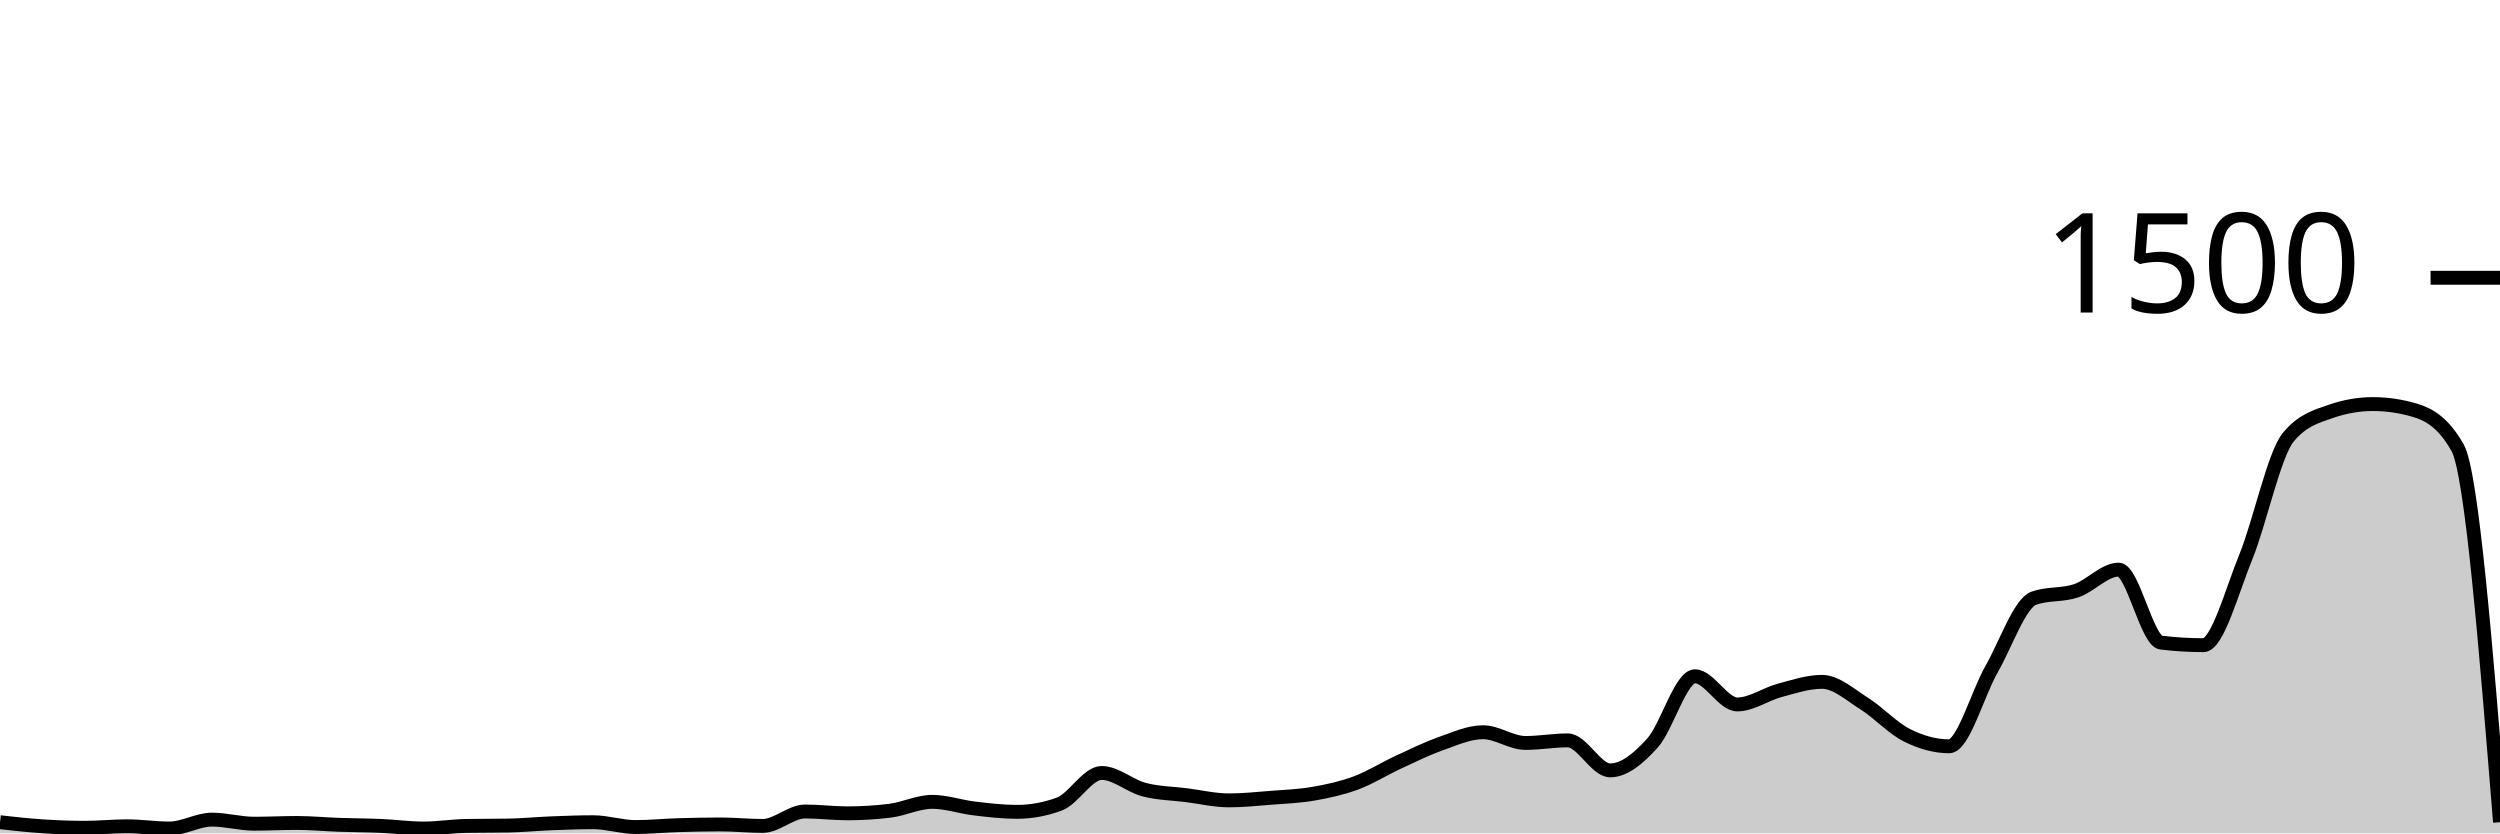
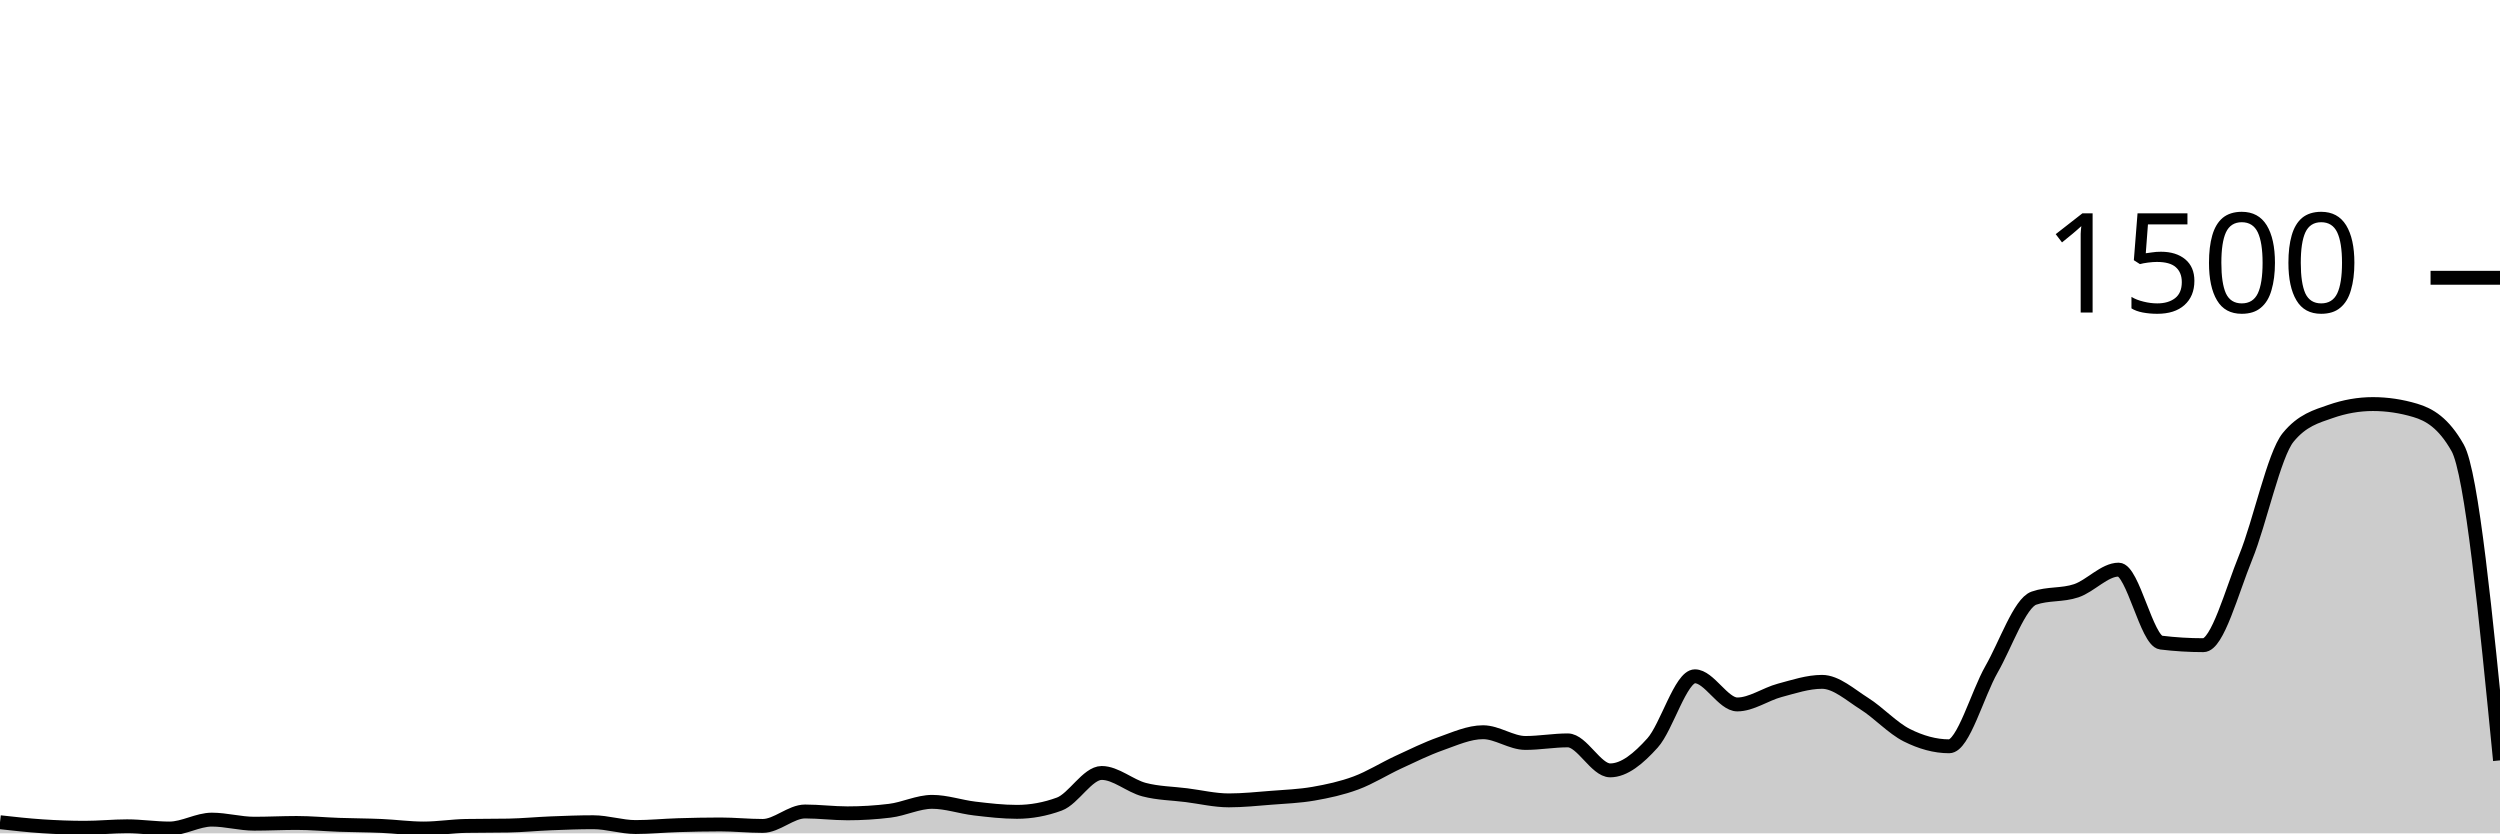
<svg xmlns="http://www.w3.org/2000/svg" viewBox="0 0 180 60">
  <g transform="translate(0,20)">
-     <path class="area" fill="rgba(0, 0, 0, 0.2)" d="M0,39.2C1.017,39.313,2.034,39.427,3.051,39.493C4.068,39.56,5.085,39.6,6.102,39.6C7.119,39.6,8.136,39.493,9.153,39.493C10.169,39.493,11.186,39.653,12.203,39.653C13.22,39.653,14.237,39.013,15.254,39.013C16.271,39.013,17.288,39.307,18.305,39.307C19.322,39.307,20.339,39.253,21.356,39.253C22.373,39.253,23.39,39.351,24.407,39.387C25.424,39.422,26.441,39.422,27.458,39.467C28.475,39.511,29.492,39.653,30.508,39.653C31.525,39.653,32.542,39.484,33.559,39.467C34.576,39.449,35.593,39.458,36.61,39.44C37.627,39.422,38.644,39.32,39.661,39.28C40.678,39.24,41.695,39.2,42.712,39.2C43.729,39.2,44.746,39.547,45.763,39.547C46.78,39.547,47.797,39.444,48.814,39.413C49.831,39.382,50.847,39.36,51.864,39.36C52.881,39.36,53.898,39.467,54.915,39.467C55.932,39.467,56.949,38.427,57.966,38.427C58.983,38.427,60,38.56,61.017,38.56C62.034,38.56,63.051,38.498,64.068,38.373C65.085,38.249,66.102,37.733,67.119,37.733C68.136,37.733,69.153,38.093,70.169,38.213C71.186,38.333,72.203,38.453,73.22,38.453C74.237,38.453,75.254,38.267,76.271,37.893C77.288,37.52,78.305,35.653,79.322,35.653C80.339,35.653,81.356,36.587,82.373,36.853C83.39,37.12,84.407,37.124,85.424,37.253C86.441,37.382,87.458,37.627,88.475,37.627C89.492,37.627,90.508,37.52,91.525,37.44C92.542,37.36,93.559,37.324,94.576,37.147C95.593,36.969,96.61,36.751,97.627,36.373C98.644,35.996,99.661,35.351,100.678,34.88C101.695,34.409,102.712,33.907,103.729,33.547C104.746,33.187,105.763,32.72,106.78,32.72C107.797,32.72,108.814,33.493,109.831,33.493C110.847,33.493,111.864,33.307,112.881,33.307C113.898,33.307,114.915,35.467,115.932,35.467C116.949,35.467,117.966,34.622,118.983,33.493C120,32.364,121.017,28.693,122.034,28.693C123.051,28.693,124.068,30.72,125.085,30.72C126.102,30.72,127.119,29.978,128.136,29.707C129.153,29.436,130.169,29.093,131.186,29.093C132.203,29.093,133.22,30.027,134.237,30.667C135.254,31.307,136.271,32.422,137.288,32.933C138.305,33.444,139.322,33.733,140.339,33.733C141.356,33.733,142.373,29.964,143.39,28.187C144.407,26.409,145.424,23.422,146.441,23.067C147.458,22.711,148.475,22.876,149.492,22.533C150.508,22.191,151.525,21.013,152.542,21.013C153.559,21.013,154.576,26.142,155.593,26.267C156.61,26.391,157.627,26.453,158.644,26.453C159.661,26.453,160.678,22.6,161.695,20.107C162.712,17.613,163.729,12.738,164.746,11.493C165.763,10.249,166.78,9.982,167.797,9.627C168.814,9.271,169.831,9.093,170.847,9.093C171.864,9.093,172.881,9.244,173.898,9.547C174.915,9.849,175.932,10.444,176.949,12.24C177.966,14.036,178.983,26.618,180,39.2L180,40C178.983,40,177.966,40,176.949,40C175.932,40,174.915,40,173.898,40C172.881,40,171.864,40,170.847,40C169.831,40,168.814,40,167.797,40C166.78,40,165.763,40,164.746,40C163.729,40,162.712,40,161.695,40C160.678,40,159.661,40,158.644,40C157.627,40,156.61,40,155.593,40C154.576,40,153.559,40,152.542,40C151.525,40,150.508,40,149.492,40C148.475,40,147.458,40,146.441,40C145.424,40,144.407,40,143.39,40C142.373,40,141.356,40,140.339,40C139.322,40,138.305,40,137.288,40C136.271,40,135.254,40,134.237,40C133.22,40,132.203,40,131.186,40C130.169,40,129.153,40,128.136,40C127.119,40,126.102,40,125.085,40C124.068,40,123.051,40,122.034,40C121.017,40,120,40,118.983,40C117.966,40,116.949,40,115.932,40C114.915,40,113.898,40,112.881,40C111.864,40,110.847,40,109.831,40C108.814,40,107.797,40,106.78,40C105.763,40,104.746,40,103.729,40C102.712,40,101.695,40,100.678,40C99.661,40,98.644,40,97.627,40C96.61,40,95.593,40,94.576,40C93.559,40,92.542,40,91.525,40C90.508,40,89.492,40,88.475,40C87.458,40,86.441,40,85.424,40C84.407,40,83.39,40,82.373,40C81.356,40,80.339,40,79.322,40C78.305,40,77.288,40,76.271,40C75.254,40,74.237,40,73.22,40C72.203,40,71.186,40,70.169,40C69.153,40,68.136,40,67.119,40C66.102,40,65.085,40,64.068,40C63.051,40,62.034,40,61.017,40C60,40,58.983,40,57.966,40C56.949,40,55.932,40,54.915,40C53.898,40,52.881,40,51.864,40C50.847,40,49.831,40,48.814,40C47.797,40,46.78,40,45.763,40C44.746,40,43.729,40,42.712,40C41.695,40,40.678,40,39.661,40C38.644,40,37.627,40,36.61,40C35.593,40,34.576,40,33.559,40C32.542,40,31.525,40,30.508,40C29.492,40,28.475,40,27.458,40C26.441,40,25.424,40,24.407,40C23.39,40,22.373,40,21.356,40C20.339,40,19.322,40,18.305,40C17.288,40,16.271,40,15.254,40C14.237,40,13.22,40,12.203,40C11.186,40,10.169,40,9.153,40C8.136,40,7.119,40,6.102,40C5.085,40,4.068,40,3.051,40C2.034,40,1.017,40,0,40Z" />
-     <path class="line" stroke="black" fill="none" d="M0,39.2C1.017,39.313,2.034,39.427,3.051,39.493C4.068,39.56,5.085,39.6,6.102,39.6C7.119,39.6,8.136,39.493,9.153,39.493C10.169,39.493,11.186,39.653,12.203,39.653C13.22,39.653,14.237,39.013,15.254,39.013C16.271,39.013,17.288,39.307,18.305,39.307C19.322,39.307,20.339,39.253,21.356,39.253C22.373,39.253,23.39,39.351,24.407,39.387C25.424,39.422,26.441,39.422,27.458,39.467C28.475,39.511,29.492,39.653,30.508,39.653C31.525,39.653,32.542,39.484,33.559,39.467C34.576,39.449,35.593,39.458,36.61,39.44C37.627,39.422,38.644,39.32,39.661,39.28C40.678,39.24,41.695,39.2,42.712,39.2C43.729,39.2,44.746,39.547,45.763,39.547C46.78,39.547,47.797,39.444,48.814,39.413C49.831,39.382,50.847,39.36,51.864,39.36C52.881,39.36,53.898,39.467,54.915,39.467C55.932,39.467,56.949,38.427,57.966,38.427C58.983,38.427,60,38.56,61.017,38.56C62.034,38.56,63.051,38.498,64.068,38.373C65.085,38.249,66.102,37.733,67.119,37.733C68.136,37.733,69.153,38.093,70.169,38.213C71.186,38.333,72.203,38.453,73.22,38.453C74.237,38.453,75.254,38.267,76.271,37.893C77.288,37.52,78.305,35.653,79.322,35.653C80.339,35.653,81.356,36.587,82.373,36.853C83.39,37.12,84.407,37.124,85.424,37.253C86.441,37.382,87.458,37.627,88.475,37.627C89.492,37.627,90.508,37.52,91.525,37.44C92.542,37.36,93.559,37.324,94.576,37.147C95.593,36.969,96.61,36.751,97.627,36.373C98.644,35.996,99.661,35.351,100.678,34.88C101.695,34.409,102.712,33.907,103.729,33.547C104.746,33.187,105.763,32.72,106.78,32.72C107.797,32.72,108.814,33.493,109.831,33.493C110.847,33.493,111.864,33.307,112.881,33.307C113.898,33.307,114.915,35.467,115.932,35.467C116.949,35.467,117.966,34.622,118.983,33.493C120,32.364,121.017,28.693,122.034,28.693C123.051,28.693,124.068,30.72,125.085,30.72C126.102,30.72,127.119,29.978,128.136,29.707C129.153,29.436,130.169,29.093,131.186,29.093C132.203,29.093,133.22,30.027,134.237,30.667C135.254,31.307,136.271,32.422,137.288,32.933C138.305,33.444,139.322,33.733,140.339,33.733C141.356,33.733,142.373,29.964,143.39,28.187C144.407,26.409,145.424,23.422,146.441,23.067C147.458,22.711,148.475,22.876,149.492,22.533C150.508,22.191,151.525,21.013,152.542,21.013C153.559,21.013,154.576,26.142,155.593,26.267C156.61,26.391,157.627,26.453,158.644,26.453C159.661,26.453,160.678,22.6,161.695,20.107C162.712,17.613,163.729,12.738,164.746,11.493C165.763,10.249,166.78,9.982,167.797,9.627C168.814,9.271,169.831,9.093,170.847,9.093C171.864,9.093,172.881,9.244,173.898,9.547C174.915,9.849,175.932,10.444,176.949,12.24C177.966,14.036,178.983,26.618,180,39.2" />
+     <path class="area" fill="rgba(0, 0, 0, 0.2)" d="M0,39.2C1.017,39.313,2.034,39.427,3.051,39.493C4.068,39.56,5.085,39.6,6.102,39.6C7.119,39.6,8.136,39.493,9.153,39.493C10.169,39.493,11.186,39.653,12.203,39.653C13.22,39.653,14.237,39.013,15.254,39.013C16.271,39.013,17.288,39.307,18.305,39.307C19.322,39.307,20.339,39.253,21.356,39.253C22.373,39.253,23.39,39.351,24.407,39.387C25.424,39.422,26.441,39.422,27.458,39.467C28.475,39.511,29.492,39.653,30.508,39.653C31.525,39.653,32.542,39.484,33.559,39.467C34.576,39.449,35.593,39.458,36.61,39.44C37.627,39.422,38.644,39.32,39.661,39.28C40.678,39.24,41.695,39.2,42.712,39.2C43.729,39.2,44.746,39.547,45.763,39.547C46.78,39.547,47.797,39.444,48.814,39.413C49.831,39.382,50.847,39.36,51.864,39.36C52.881,39.36,53.898,39.467,54.915,39.467C55.932,39.467,56.949,38.427,57.966,38.427C58.983,38.427,60,38.56,61.017,38.56C62.034,38.56,63.051,38.498,64.068,38.373C65.085,38.249,66.102,37.733,67.119,37.733C68.136,37.733,69.153,38.093,70.169,38.213C71.186,38.333,72.203,38.453,73.22,38.453C74.237,38.453,75.254,38.267,76.271,37.893C77.288,37.52,78.305,35.653,79.322,35.653C80.339,35.653,81.356,36.587,82.373,36.853C83.39,37.12,84.407,37.124,85.424,37.253C86.441,37.382,87.458,37.627,88.475,37.627C89.492,37.627,90.508,37.52,91.525,37.44C92.542,37.36,93.559,37.324,94.576,37.147C95.593,36.969,96.61,36.751,97.627,36.373C98.644,35.996,99.661,35.351,100.678,34.88C101.695,34.409,102.712,33.907,103.729,33.547C104.746,33.187,105.763,32.72,106.78,32.72C107.797,32.72,108.814,33.493,109.831,33.493C110.847,33.493,111.864,33.307,112.881,33.307C113.898,33.307,114.915,35.467,115.932,35.467C116.949,35.467,117.966,34.622,118.983,33.493C120,32.364,121.017,28.693,122.034,28.693C123.051,28.693,124.068,30.72,125.085,30.72C126.102,30.72,127.119,29.978,128.136,29.707C129.153,29.436,130.169,29.093,131.186,29.093C132.203,29.093,133.22,30.027,134.237,30.667C135.254,31.307,136.271,32.422,137.288,32.933C138.305,33.444,139.322,33.733,140.339,33.733C141.356,33.733,142.373,29.964,143.39,28.187C144.407,26.409,145.424,23.422,146.441,23.067C147.458,22.711,148.475,22.876,149.492,22.533C150.508,22.191,151.525,21.013,152.542,21.013C153.559,21.013,154.576,26.142,155.593,26.267C156.61,26.391,157.627,26.453,158.644,26.453C159.661,26.453,160.678,22.6,161.695,20.107C162.712,17.613,163.729,12.738,164.746,11.493C165.763,10.249,166.78,9.982,167.797,9.627C168.814,9.271,169.831,9.093,170.847,9.093C171.864,9.093,172.881,9.244,173.898,9.547C174.915,9.849,175.932,10.444,176.949,12.24C177.966,14.036,178.983,24.391,180,34.747L180,40C178.983,40,177.966,40,176.949,40C175.932,40,174.915,40,173.898,40C172.881,40,171.864,40,170.847,40C169.831,40,168.814,40,167.797,40C166.78,40,165.763,40,164.746,40C163.729,40,162.712,40,161.695,40C160.678,40,159.661,40,158.644,40C157.627,40,156.61,40,155.593,40C154.576,40,153.559,40,152.542,40C151.525,40,150.508,40,149.492,40C148.475,40,147.458,40,146.441,40C145.424,40,144.407,40,143.39,40C142.373,40,141.356,40,140.339,40C139.322,40,138.305,40,137.288,40C136.271,40,135.254,40,134.237,40C133.22,40,132.203,40,131.186,40C130.169,40,129.153,40,128.136,40C127.119,40,126.102,40,125.085,40C124.068,40,123.051,40,122.034,40C121.017,40,120,40,118.983,40C117.966,40,116.949,40,115.932,40C114.915,40,113.898,40,112.881,40C111.864,40,110.847,40,109.831,40C108.814,40,107.797,40,106.78,40C105.763,40,104.746,40,103.729,40C102.712,40,101.695,40,100.678,40C99.661,40,98.644,40,97.627,40C96.61,40,95.593,40,94.576,40C93.559,40,92.542,40,91.525,40C90.508,40,89.492,40,88.475,40C87.458,40,86.441,40,85.424,40C84.407,40,83.39,40,82.373,40C81.356,40,80.339,40,79.322,40C78.305,40,77.288,40,76.271,40C75.254,40,74.237,40,73.22,40C72.203,40,71.186,40,70.169,40C69.153,40,68.136,40,67.119,40C66.102,40,65.085,40,64.068,40C63.051,40,62.034,40,61.017,40C60,40,58.983,40,57.966,40C56.949,40,55.932,40,54.915,40C53.898,40,52.881,40,51.864,40C50.847,40,49.831,40,48.814,40C47.797,40,46.78,40,45.763,40C44.746,40,43.729,40,42.712,40C41.695,40,40.678,40,39.661,40C38.644,40,37.627,40,36.61,40C35.593,40,34.576,40,33.559,40C32.542,40,31.525,40,30.508,40C29.492,40,28.475,40,27.458,40C26.441,40,25.424,40,24.407,40C23.39,40,22.373,40,21.356,40C20.339,40,19.322,40,18.305,40C17.288,40,16.271,40,15.254,40C14.237,40,13.22,40,12.203,40C11.186,40,10.169,40,9.153,40C8.136,40,7.119,40,6.102,40C5.085,40,4.068,40,3.051,40C2.034,40,1.017,40,0,40Z" />
+     <path class="line" stroke="black" fill="none" d="M0,39.2C1.017,39.313,2.034,39.427,3.051,39.493C4.068,39.56,5.085,39.6,6.102,39.6C7.119,39.6,8.136,39.493,9.153,39.493C10.169,39.493,11.186,39.653,12.203,39.653C13.22,39.653,14.237,39.013,15.254,39.013C16.271,39.013,17.288,39.307,18.305,39.307C19.322,39.307,20.339,39.253,21.356,39.253C22.373,39.253,23.39,39.351,24.407,39.387C25.424,39.422,26.441,39.422,27.458,39.467C28.475,39.511,29.492,39.653,30.508,39.653C31.525,39.653,32.542,39.484,33.559,39.467C34.576,39.449,35.593,39.458,36.61,39.44C37.627,39.422,38.644,39.32,39.661,39.28C40.678,39.24,41.695,39.2,42.712,39.2C43.729,39.2,44.746,39.547,45.763,39.547C46.78,39.547,47.797,39.444,48.814,39.413C49.831,39.382,50.847,39.36,51.864,39.36C52.881,39.36,53.898,39.467,54.915,39.467C55.932,39.467,56.949,38.427,57.966,38.427C58.983,38.427,60,38.56,61.017,38.56C62.034,38.56,63.051,38.498,64.068,38.373C65.085,38.249,66.102,37.733,67.119,37.733C68.136,37.733,69.153,38.093,70.169,38.213C71.186,38.333,72.203,38.453,73.22,38.453C74.237,38.453,75.254,38.267,76.271,37.893C77.288,37.52,78.305,35.653,79.322,35.653C80.339,35.653,81.356,36.587,82.373,36.853C83.39,37.12,84.407,37.124,85.424,37.253C86.441,37.382,87.458,37.627,88.475,37.627C89.492,37.627,90.508,37.52,91.525,37.44C92.542,37.36,93.559,37.324,94.576,37.147C95.593,36.969,96.61,36.751,97.627,36.373C98.644,35.996,99.661,35.351,100.678,34.88C101.695,34.409,102.712,33.907,103.729,33.547C104.746,33.187,105.763,32.72,106.78,32.72C107.797,32.72,108.814,33.493,109.831,33.493C110.847,33.493,111.864,33.307,112.881,33.307C113.898,33.307,114.915,35.467,115.932,35.467C116.949,35.467,117.966,34.622,118.983,33.493C120,32.364,121.017,28.693,122.034,28.693C123.051,28.693,124.068,30.72,125.085,30.72C126.102,30.72,127.119,29.978,128.136,29.707C129.153,29.436,130.169,29.093,131.186,29.093C132.203,29.093,133.22,30.027,134.237,30.667C135.254,31.307,136.271,32.422,137.288,32.933C138.305,33.444,139.322,33.733,140.339,33.733C141.356,33.733,142.373,29.964,143.39,28.187C144.407,26.409,145.424,23.422,146.441,23.067C147.458,22.711,148.475,22.876,149.492,22.533C150.508,22.191,151.525,21.013,152.542,21.013C153.559,21.013,154.576,26.142,155.593,26.267C156.61,26.391,157.627,26.453,158.644,26.453C159.661,26.453,160.678,22.6,161.695,20.107C162.712,17.613,163.729,12.738,164.746,11.493C165.763,10.249,166.78,9.982,167.797,9.627C168.814,9.271,169.831,9.093,170.847,9.093C171.864,9.093,172.881,9.244,173.898,9.547C174.915,9.849,175.932,10.444,176.949,12.24C177.966,14.036,178.983,24.391,180,34.747" />
    <path class="axis-ceiling" stroke-width="1" stroke="black" fill="none" d="M175,0L180,0" />
    <text class="axis-ceiling-label" font-family="sans-serif" text-anchor="end" font-size="10px" x="170" y="2.5">1500</text>
  </g>
</svg>
